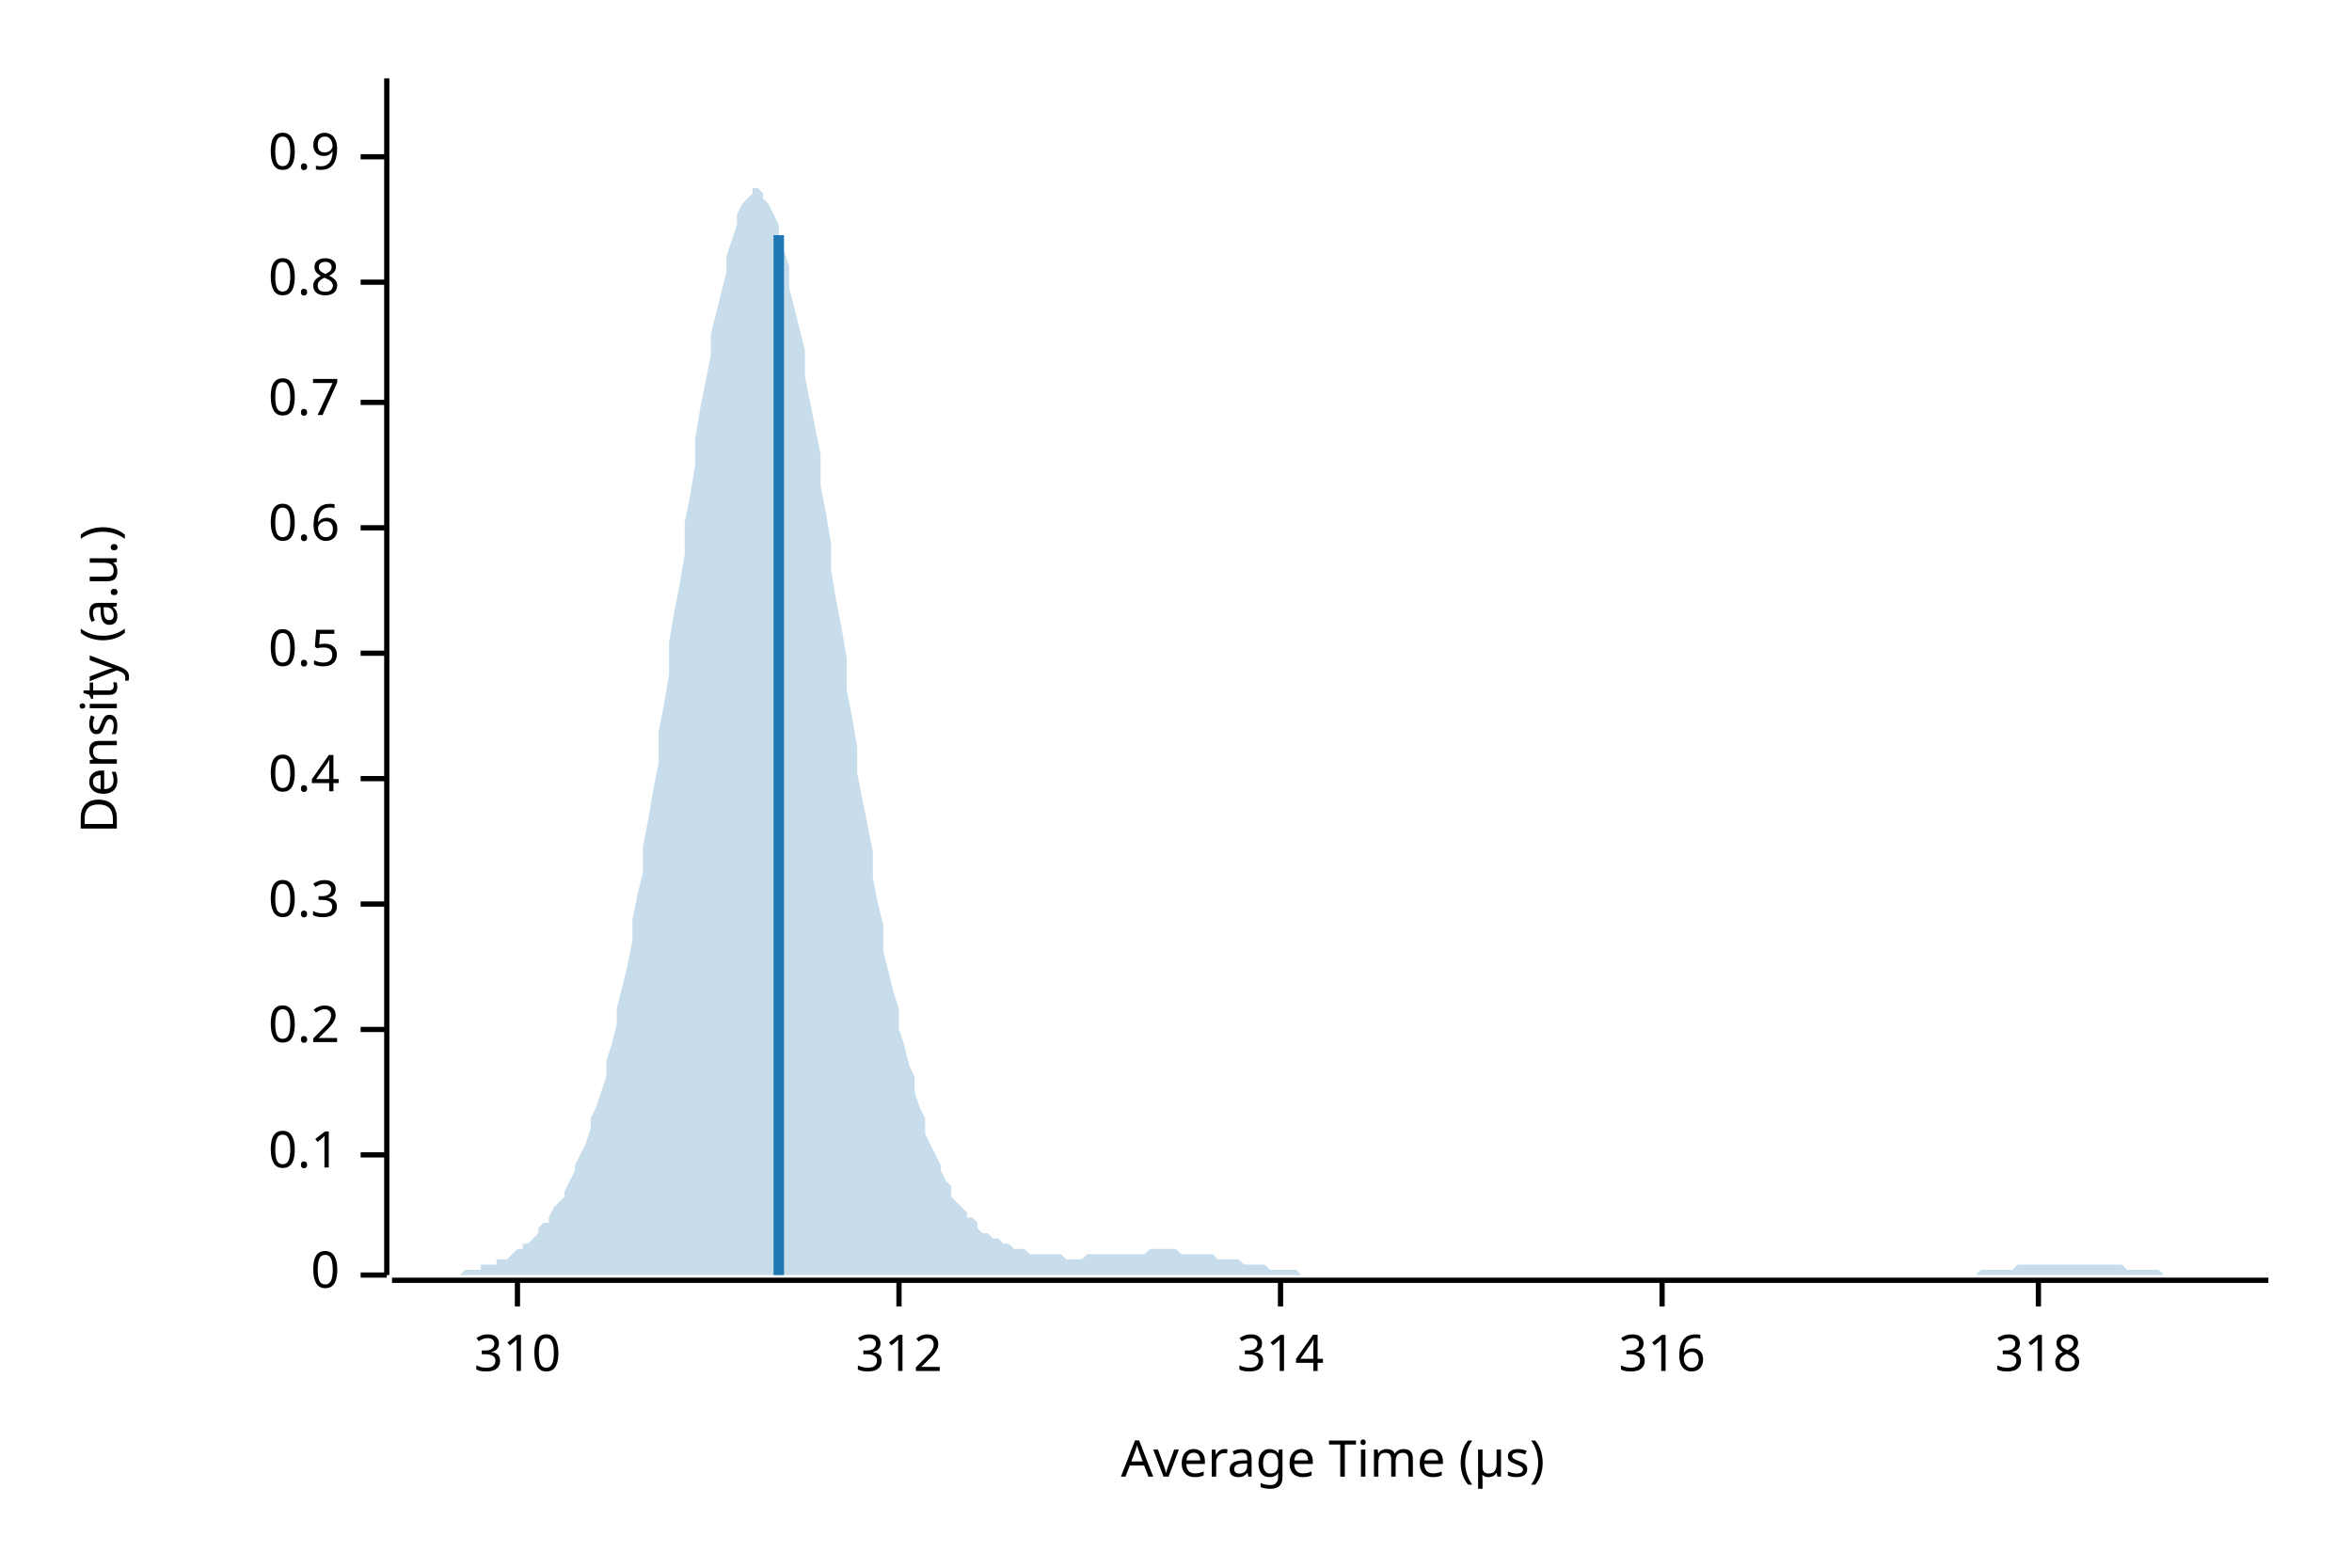
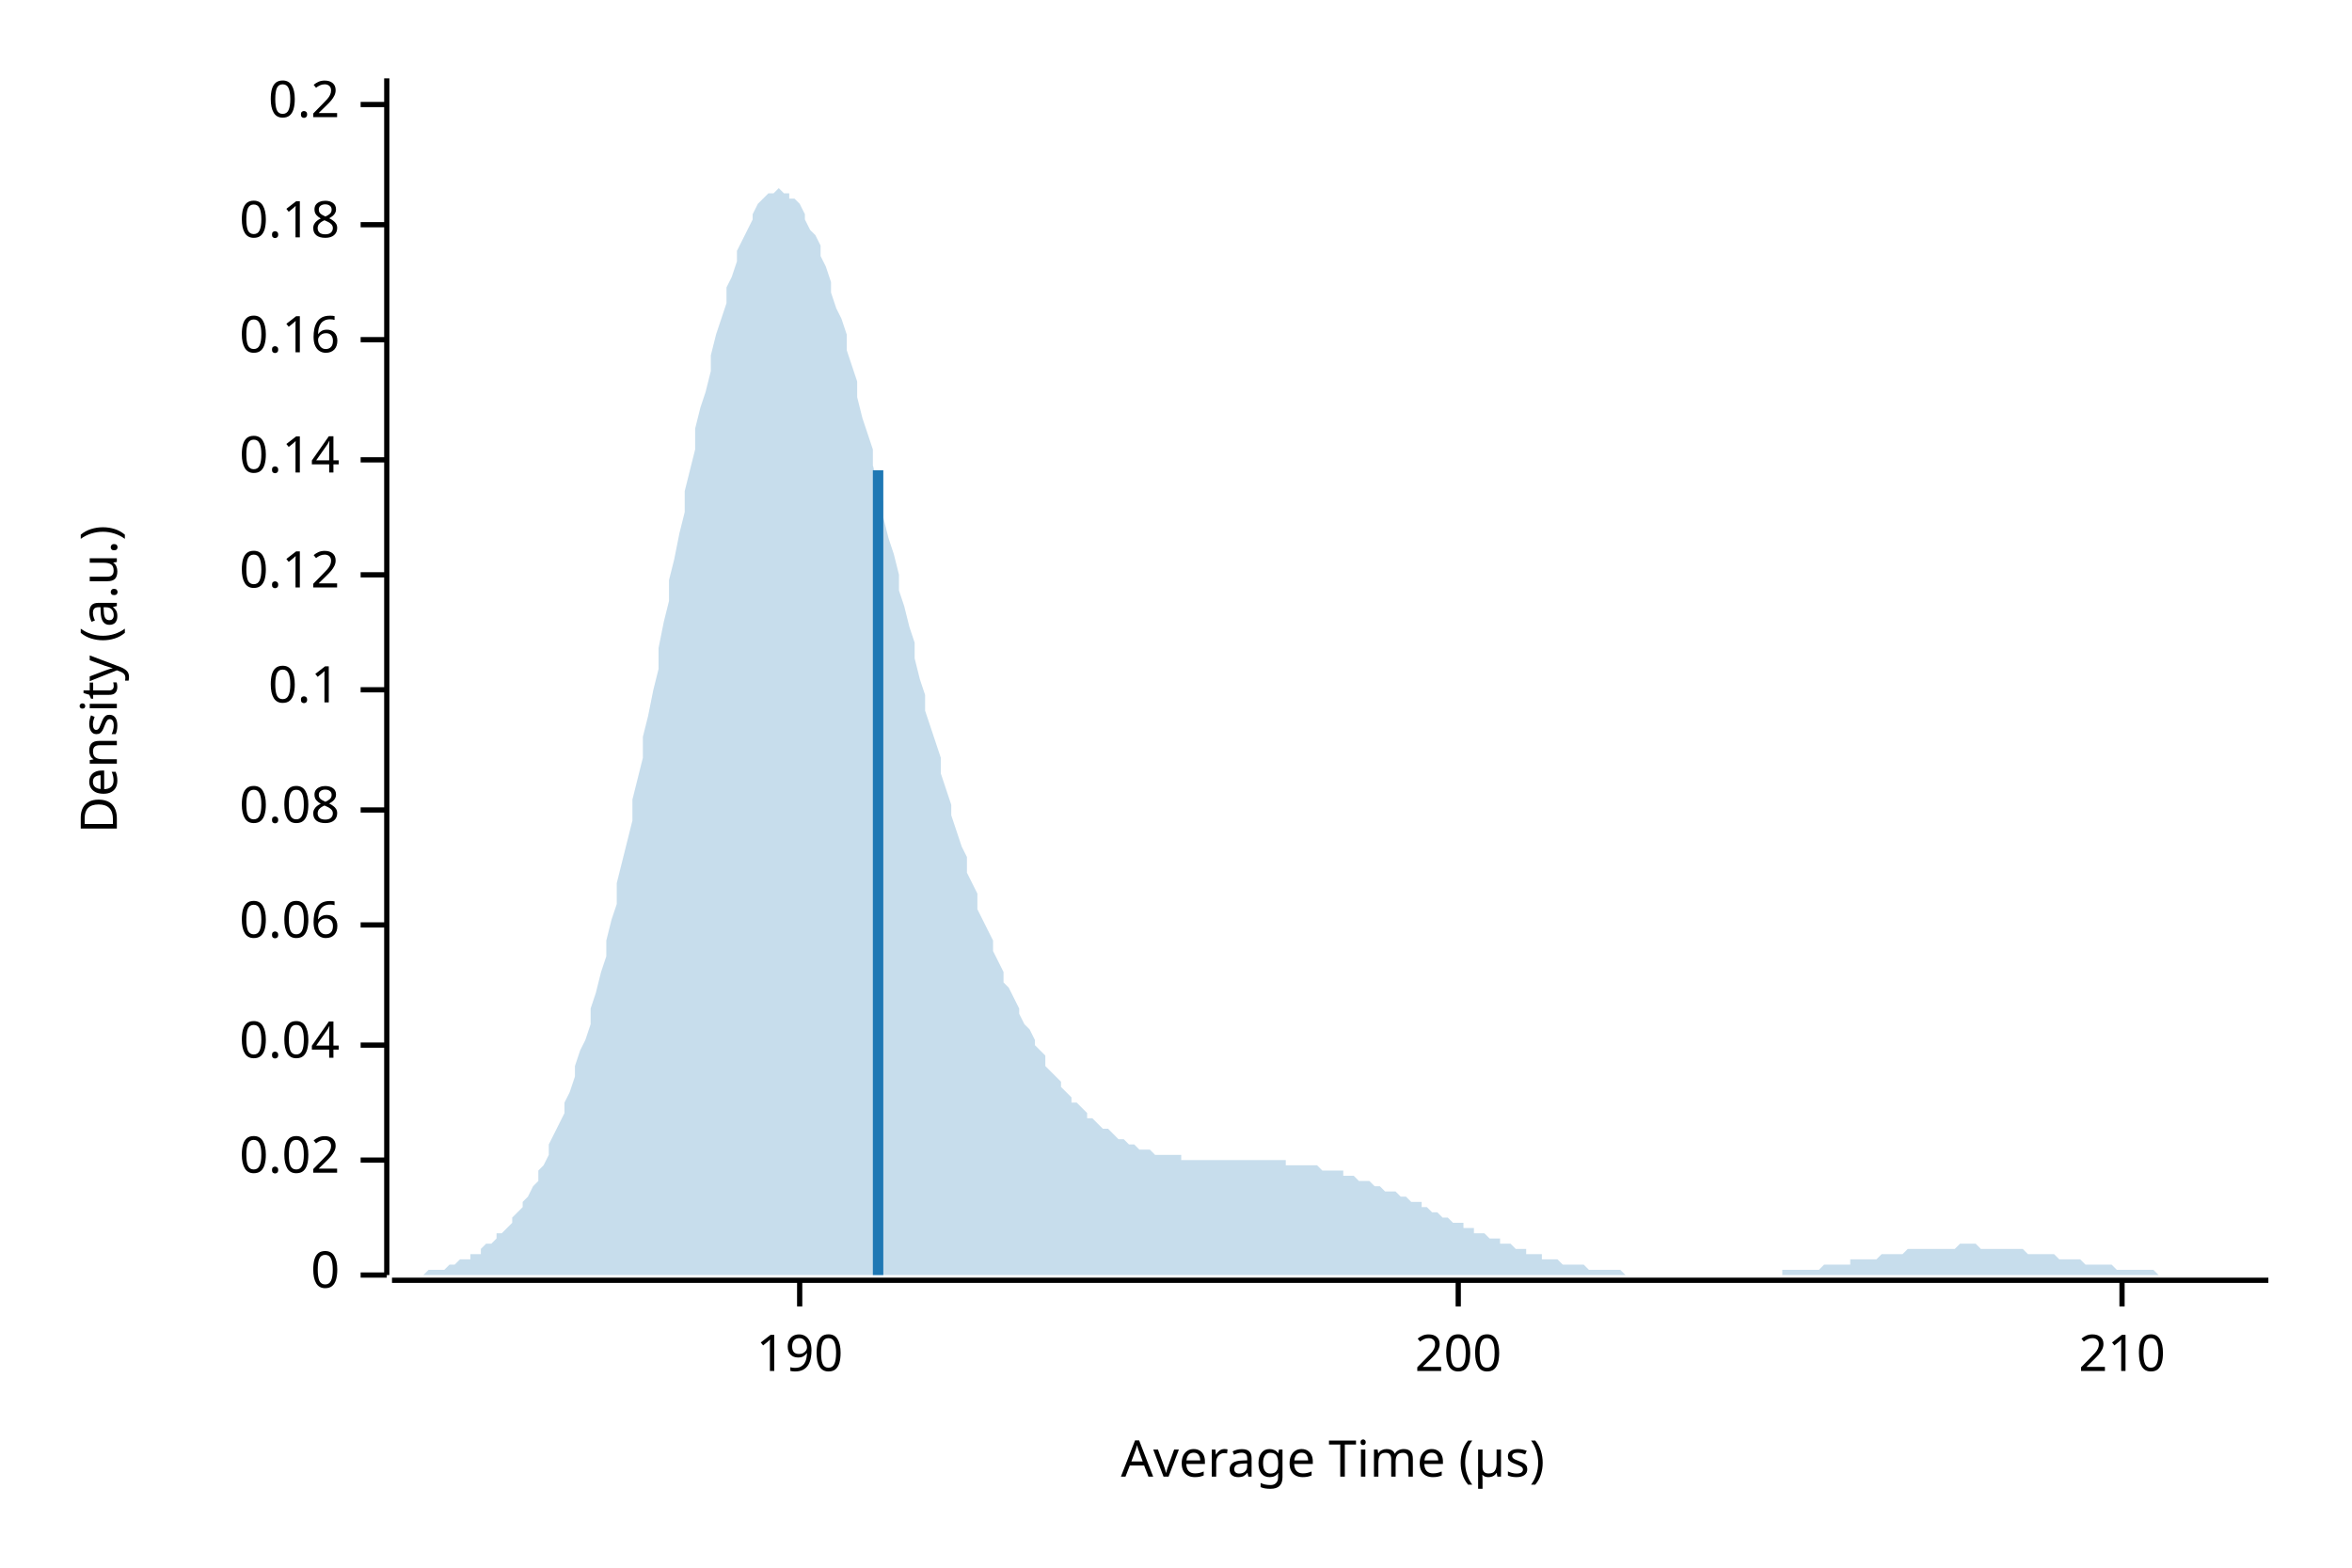
<svg xmlns="http://www.w3.org/2000/svg" width="450" height="300" viewBox="0 0 450 300">
  <text x="15" y="130" dy="0.76em" text-anchor="middle" font-family="sans-serif" font-size="9.677" opacity="1" fill="#000000" transform="rotate(270, 15, 130)">
Density (a.u.)
</text>
  <text x="255" y="285" dy="-0.5ex" text-anchor="middle" font-family="sans-serif" font-size="9.677" opacity="1" fill="#000000">
Average Time (µs)
</text>
  <polyline fill="none" opacity="1" stroke="#000000" stroke-width="1" points="74,15 74,244 " />
  <text x="65" y="244" dy="0.5ex" text-anchor="end" font-family="sans-serif" font-size="9.677" opacity="1" fill="#000000">
0
</text>
  <polyline fill="none" opacity="1" stroke="#000000" stroke-width="1" points="69,244 74,244 " />
-   <text x="65" y="221" dy="0.5ex" text-anchor="end" font-family="sans-serif" font-size="9.677" opacity="1" fill="#000000">
+   <text x="65" y="222" dy="0.5ex" text-anchor="end" font-family="sans-serif" font-size="9.677" opacity="1" fill="#000000">
+ 0.02
+ </text>
+   <polyline fill="none" opacity="1" stroke="#000000" stroke-width="1" points="69,222 74,222 " />
+   <text x="65" y="200" dy="0.5ex" text-anchor="end" font-family="sans-serif" font-size="9.677" opacity="1" fill="#000000">
+ 0.04
+ </text>
+   <polyline fill="none" opacity="1" stroke="#000000" stroke-width="1" points="69,200 74,200 " />
+   <text x="65" y="177" dy="0.5ex" text-anchor="end" font-family="sans-serif" font-size="9.677" opacity="1" fill="#000000">
+ 0.06
+ </text>
+   <polyline fill="none" opacity="1" stroke="#000000" stroke-width="1" points="69,177 74,177 " />
+   <text x="65" y="155" dy="0.5ex" text-anchor="end" font-family="sans-serif" font-size="9.677" opacity="1" fill="#000000">
+ 0.08
+ </text>
+   <polyline fill="none" opacity="1" stroke="#000000" stroke-width="1" points="69,155 74,155 " />
+   <text x="65" y="132" dy="0.5ex" text-anchor="end" font-family="sans-serif" font-size="9.677" opacity="1" fill="#000000">
0.1
</text>
-   <polyline fill="none" opacity="1" stroke="#000000" stroke-width="1" points="69,221 74,221 " />
-   <text x="65" y="197" dy="0.5ex" text-anchor="end" font-family="sans-serif" font-size="9.677" opacity="1" fill="#000000">
+   <polyline fill="none" opacity="1" stroke="#000000" stroke-width="1" points="69,132 74,132 " />
+   <text x="65" y="110" dy="0.5ex" text-anchor="end" font-family="sans-serif" font-size="9.677" opacity="1" fill="#000000">
+ 0.12
+ </text>
+   <polyline fill="none" opacity="1" stroke="#000000" stroke-width="1" points="69,110 74,110 " />
+   <text x="65" y="88" dy="0.5ex" text-anchor="end" font-family="sans-serif" font-size="9.677" opacity="1" fill="#000000">
+ 0.14
+ </text>
+   <polyline fill="none" opacity="1" stroke="#000000" stroke-width="1" points="69,88 74,88 " />
+   <text x="65" y="65" dy="0.5ex" text-anchor="end" font-family="sans-serif" font-size="9.677" opacity="1" fill="#000000">
+ 0.16
+ </text>
+   <polyline fill="none" opacity="1" stroke="#000000" stroke-width="1" points="69,65 74,65 " />
+   <text x="65" y="43" dy="0.5ex" text-anchor="end" font-family="sans-serif" font-size="9.677" opacity="1" fill="#000000">
+ 0.18
+ </text>
+   <polyline fill="none" opacity="1" stroke="#000000" stroke-width="1" points="69,43 74,43 " />
+   <text x="65" y="20" dy="0.5ex" text-anchor="end" font-family="sans-serif" font-size="9.677" opacity="1" fill="#000000">
0.2
</text>
-   <polyline fill="none" opacity="1" stroke="#000000" stroke-width="1" points="69,197 74,197 " />
-   <text x="65" y="173" dy="0.5ex" text-anchor="end" font-family="sans-serif" font-size="9.677" opacity="1" fill="#000000">
- 0.3
+   <polyline fill="none" opacity="1" stroke="#000000" stroke-width="1" points="69,20 74,20 " />
+   <polyline fill="none" opacity="1" stroke="#000000" stroke-width="1" points="75,245 434,245 " />
+   <text x="153" y="255" dy="0.76em" text-anchor="middle" font-family="sans-serif" font-size="9.677" opacity="1" fill="#000000">
+ 190
</text>
-   <polyline fill="none" opacity="1" stroke="#000000" stroke-width="1" points="69,173 74,173 " />
-   <text x="65" y="149" dy="0.5ex" text-anchor="end" font-family="sans-serif" font-size="9.677" opacity="1" fill="#000000">
- 0.4
+   <polyline fill="none" opacity="1" stroke="#000000" stroke-width="1" points="153,245 153,250 " />
+   <text x="279" y="255" dy="0.76em" text-anchor="middle" font-family="sans-serif" font-size="9.677" opacity="1" fill="#000000">
+ 200
</text>
-   <polyline fill="none" opacity="1" stroke="#000000" stroke-width="1" points="69,149 74,149 " />
-   <text x="65" y="125" dy="0.5ex" text-anchor="end" font-family="sans-serif" font-size="9.677" opacity="1" fill="#000000">
- 0.5
+   <polyline fill="none" opacity="1" stroke="#000000" stroke-width="1" points="279,245 279,250 " />
+   <text x="406" y="255" dy="0.76em" text-anchor="middle" font-family="sans-serif" font-size="9.677" opacity="1" fill="#000000">
+ 210
</text>
-   <polyline fill="none" opacity="1" stroke="#000000" stroke-width="1" points="69,125 74,125 " />
-   <text x="65" y="101" dy="0.5ex" text-anchor="end" font-family="sans-serif" font-size="9.677" opacity="1" fill="#000000">
- 0.6
- </text>
-   <polyline fill="none" opacity="1" stroke="#000000" stroke-width="1" points="69,101 74,101 " />
-   <text x="65" y="77" dy="0.5ex" text-anchor="end" font-family="sans-serif" font-size="9.677" opacity="1" fill="#000000">
- 0.7
- </text>
-   <polyline fill="none" opacity="1" stroke="#000000" stroke-width="1" points="69,77 74,77 " />
-   <text x="65" y="54" dy="0.5ex" text-anchor="end" font-family="sans-serif" font-size="9.677" opacity="1" fill="#000000">
- 0.8
- </text>
-   <polyline fill="none" opacity="1" stroke="#000000" stroke-width="1" points="69,54 74,54 " />
-   <text x="65" y="30" dy="0.5ex" text-anchor="end" font-family="sans-serif" font-size="9.677" opacity="1" fill="#000000">
- 0.9
- </text>
-   <polyline fill="none" opacity="1" stroke="#000000" stroke-width="1" points="69,30 74,30 " />
-   <polyline fill="none" opacity="1" stroke="#000000" stroke-width="1" points="75,245 434,245 " />
-   <text x="99" y="255" dy="0.76em" text-anchor="middle" font-family="sans-serif" font-size="9.677" opacity="1" fill="#000000">
- 310
- </text>
-   <polyline fill="none" opacity="1" stroke="#000000" stroke-width="1" points="99,245 99,250 " />
-   <text x="172" y="255" dy="0.76em" text-anchor="middle" font-family="sans-serif" font-size="9.677" opacity="1" fill="#000000">
- 312
- </text>
-   <polyline fill="none" opacity="1" stroke="#000000" stroke-width="1" points="172,245 172,250 " />
-   <text x="245" y="255" dy="0.76em" text-anchor="middle" font-family="sans-serif" font-size="9.677" opacity="1" fill="#000000">
- 314
- </text>
-   <polyline fill="none" opacity="1" stroke="#000000" stroke-width="1" points="245,245 245,250 " />
-   <text x="318" y="255" dy="0.76em" text-anchor="middle" font-family="sans-serif" font-size="9.677" opacity="1" fill="#000000">
- 316
- </text>
-   <polyline fill="none" opacity="1" stroke="#000000" stroke-width="1" points="318,245 318,250 " />
-   <text x="390" y="255" dy="0.76em" text-anchor="middle" font-family="sans-serif" font-size="9.677" opacity="1" fill="#000000">
- 318
- </text>
-   <polyline fill="none" opacity="1" stroke="#000000" stroke-width="1" points="390,245 390,250 " />
-   <polygon opacity="0.25" fill="#1F78B4" points="75,244 75,244 76,244 77,244 77,244 78,244 79,244 80,244 80,244 81,244 82,244 82,244 83,244 84,244 85,244 85,244 86,244 87,244 87,244 88,244 89,243 90,243 90,243 91,243 92,243 92,242 93,242 94,242 95,242 95,241 96,241 97,241 98,240 98,240 99,239 100,239 100,238 101,238 102,237 103,236 103,235 104,234 105,234 105,233 106,231 107,230 108,229 108,228 109,226 110,224 110,223 111,221 112,219 113,216 113,214 114,212 115,209 116,206 116,203 117,200 118,196 118,193 119,189 120,185 121,180 121,176 122,171 123,167 123,162 124,157 125,151 126,146 126,140 127,135 128,129 128,123 129,117 130,112 131,106 131,100 132,95 133,89 133,84 134,78 135,73 136,68 136,64 137,60 138,56 139,52 139,49 140,46 141,43 141,41 142,39 143,38 144,37 144,36 145,36 146,37 146,38 147,39 148,41 149,43 149,45 150,48 151,51 151,55 152,59 153,63 154,67 154,72 155,77 156,82 157,87 157,93 158,98 159,104 159,109 160,115 161,120 162,126 162,132 163,137 164,143 164,148 165,153 166,158 167,163 167,168 168,173 169,177 169,182 170,186 171,190 172,193 172,197 173,200 174,204 175,206 175,209 176,212 177,214 177,217 178,219 179,221 180,223 180,224 181,226 182,227 182,229 183,230 184,231 185,232 185,233 186,233 187,234 187,235 188,236 189,236 190,237 190,237 191,237 192,238 192,238 193,238 194,239 195,239 195,239 196,239 197,240 198,240 198,240 199,240 200,240 200,240 201,240 202,240 203,240 203,240 204,241 205,241 205,241 206,241 207,241 208,240 208,240 209,240 210,240 210,240 211,240 212,240 213,240 213,240 214,240 215,240 216,240 216,240 217,240 218,240 218,240 219,240 220,239 221,239 221,239 222,239 223,239 223,239 224,239 225,239 226,240 226,240 227,240 228,240 228,240 229,240 230,240 231,240 231,240 232,240 233,241 233,241 234,241 235,241 236,241 236,241 237,241 238,242 239,242 239,242 240,242 241,242 241,242 242,242 243,243 244,243 244,243 245,243 246,243 246,243 247,243 248,243 249,244 249,244 250,244 251,244 251,244 252,244 253,244 254,244 254,244 255,244 256,244 257,244 257,244 258,244 259,244 259,244 260,244 261,244 262,244 262,244 263,244 264,244 264,244 265,244 266,244 267,244 267,244 268,244 269,244 269,244 270,244 271,244 272,244 272,244 273,244 274,244 275,244 275,244 276,244 277,244 277,244 278,244 279,244 280,244 280,244 281,244 282,244 282,244 283,244 284,244 285,244 285,244 286,244 287,244 287,244 288,244 289,244 290,244 290,244 291,244 292,244 292,244 293,244 294,244 295,244 295,244 296,244 297,244 298,244 298,244 299,244 300,244 300,244 301,244 302,244 303,244 303,244 304,244 305,244 305,244 306,244 307,244 308,244 308,244 309,244 310,244 310,244 311,244 312,244 313,244 313,244 314,244 315,244 316,244 316,244 317,244 318,244 318,244 319,244 320,244 321,244 321,244 322,244 323,244 323,244 324,244 325,244 326,244 326,244 327,244 328,244 328,244 329,244 330,244 331,244 331,244 332,244 333,244 333,244 334,244 335,244 336,244 336,244 337,244 338,244 339,244 339,244 340,244 341,244 341,244 342,244 343,244 344,244 344,244 345,244 346,244 346,244 347,244 348,244 349,244 349,244 350,244 351,244 351,244 352,244 353,244 354,244 354,244 355,244 356,244 357,244 357,244 358,244 359,244 359,244 360,244 361,244 362,244 362,244 363,244 364,244 364,244 365,244 366,244 367,244 367,244 368,244 369,244 369,244 370,244 371,244 372,244 372,244 373,244 374,244 375,244 375,244 376,244 377,244 377,244 378,244 379,243 380,243 380,243 381,243 382,243 382,243 383,243 384,243 385,243 385,243 386,242 387,242 387,242 388,242 389,242 390,242 390,242 391,242 392,242 392,242 393,242 394,242 395,242 395,242 396,242 397,242 398,242 398,242 399,242 400,242 400,242 401,242 402,242 403,242 403,242 404,242 405,242 405,242 406,242 407,243 408,243 408,243 409,243 410,243 410,243 411,243 412,243 413,243 413,243 414,244 415,244 416,244 416,244 417,244 418,244 418,244 419,244 420,244 421,244 421,244 422,244 423,244 423,244 424,244 425,244 426,244 426,244 427,244 428,244 428,244 429,244 430,244 431,244 431,244 432,244 433,244 434,244 434,244 75,244 " />
-   <polyline fill="none" opacity="1" stroke="#1F78B4" stroke-width="2" points="149,244 149,45 " />
+   <polyline fill="none" opacity="1" stroke="#000000" stroke-width="1" points="406,245 406,250 " />
+   <polygon opacity="0.25" fill="#1F78B4" points="75,244 75,244 76,244 77,244 77,244 78,244 79,244 80,244 80,244 81,244 82,243 82,243 83,243 84,243 85,243 85,243 86,242 87,242 87,242 88,241 89,241 90,241 90,240 91,240 92,240 92,239 93,238 94,238 95,237 95,236 96,236 97,235 98,234 98,233 99,232 100,231 100,230 101,229 102,227 103,226 103,224 104,223 105,221 105,219 106,217 107,215 108,213 108,211 109,209 110,206 110,204 111,201 112,199 113,196 113,193 114,190 115,186 116,183 116,180 117,176 118,173 118,169 119,165 120,161 121,157 121,153 122,149 123,145 123,141 124,137 125,132 126,128 126,124 127,119 128,115 128,111 129,107 130,102 131,98 131,94 132,90 133,86 133,82 134,78 135,75 136,71 136,68 137,64 138,61 139,58 139,55 140,53 141,50 141,48 142,46 143,44 144,42 144,41 145,39 146,38 146,38 147,37 148,37 149,36 149,36 150,37 151,37 151,38 152,38 153,39 154,41 154,42 155,44 156,45 157,47 157,49 158,51 159,54 159,56 160,59 161,61 162,64 162,67 163,70 164,73 164,76 165,80 166,83 167,86 167,89 168,93 169,96 169,99 170,103 171,106 172,110 172,113 173,116 174,120 175,123 175,126 176,130 177,133 177,136 178,139 179,142 180,145 180,148 181,151 182,154 182,156 183,159 184,162 185,164 185,167 186,169 187,171 187,174 188,176 189,178 190,180 190,182 191,184 192,186 192,188 193,189 194,191 195,193 195,194 196,196 197,197 198,199 198,200 199,201 200,202 200,204 201,205 202,206 203,207 203,208 204,209 205,210 205,211 206,211 207,212 208,213 208,214 209,214 210,215 210,215 211,216 212,216 213,217 213,217 214,218 215,218 216,219 216,219 217,219 218,220 218,220 219,220 220,220 221,221 221,221 222,221 223,221 223,221 224,221 225,221 226,221 226,222 227,222 228,222 228,222 229,222 230,222 231,222 231,222 232,222 233,222 233,222 234,222 235,222 236,222 236,222 237,222 238,222 239,222 239,222 240,222 241,222 241,222 242,222 243,222 244,222 244,222 245,222 246,222 246,223 247,223 248,223 249,223 249,223 250,223 251,223 251,223 252,223 253,224 254,224 254,224 255,224 256,224 257,224 257,225 258,225 259,225 259,225 260,226 261,226 262,226 262,226 263,227 264,227 264,227 265,228 266,228 267,228 267,228 268,229 269,229 269,229 270,230 271,230 272,230 272,231 273,231 274,232 275,232 275,232 276,233 277,233 277,233 278,234 279,234 280,234 280,235 281,235 282,235 282,236 283,236 284,236 285,237 285,237 286,237 287,237 287,238 288,238 289,238 290,239 290,239 291,239 292,239 292,240 293,240 294,240 295,240 295,241 296,241 297,241 298,241 298,241 299,242 300,242 300,242 301,242 302,242 303,242 303,242 304,243 305,243 305,243 306,243 307,243 308,243 308,243 309,243 310,243 310,243 311,244 312,244 313,244 313,244 314,244 315,244 316,244 316,244 317,244 318,244 318,244 319,244 320,244 321,244 321,244 322,244 323,244 323,244 324,244 325,244 326,244 326,244 327,244 328,244 328,244 329,244 330,244 331,244 331,244 332,244 333,244 333,244 334,244 335,244 336,244 336,244 337,244 338,244 339,244 339,244 340,244 341,244 341,243 342,243 343,243 344,243 344,243 345,243 346,243 346,243 347,243 348,243 349,242 349,242 350,242 351,242 351,242 352,242 353,242 354,242 354,241 355,241 356,241 357,241 357,241 358,241 359,241 359,241 360,240 361,240 362,240 362,240 363,240 364,240 364,240 365,239 366,239 367,239 367,239 368,239 369,239 369,239 370,239 371,239 372,239 372,239 373,239 374,239 375,238 375,238 376,238 377,238 377,238 378,238 379,239 380,239 380,239 381,239 382,239 382,239 383,239 384,239 385,239 385,239 386,239 387,239 387,239 388,240 389,240 390,240 390,240 391,240 392,240 392,240 393,240 394,241 395,241 395,241 396,241 397,241 398,241 398,241 399,242 400,242 400,242 401,242 402,242 403,242 403,242 404,242 405,243 405,243 406,243 407,243 408,243 408,243 409,243 410,243 410,243 411,243 412,243 413,244 413,244 414,244 415,244 416,244 416,244 417,244 418,244 418,244 419,244 420,244 421,244 421,244 422,244 423,244 423,244 424,244 425,244 426,244 426,244 427,244 428,244 428,244 429,244 430,244 431,244 431,244 432,244 433,244 434,244 434,244 75,244 " />
+   <polyline fill="none" opacity="1" stroke="#1F78B4" stroke-width="2" points="168,244 168,90 " />
</svg>
